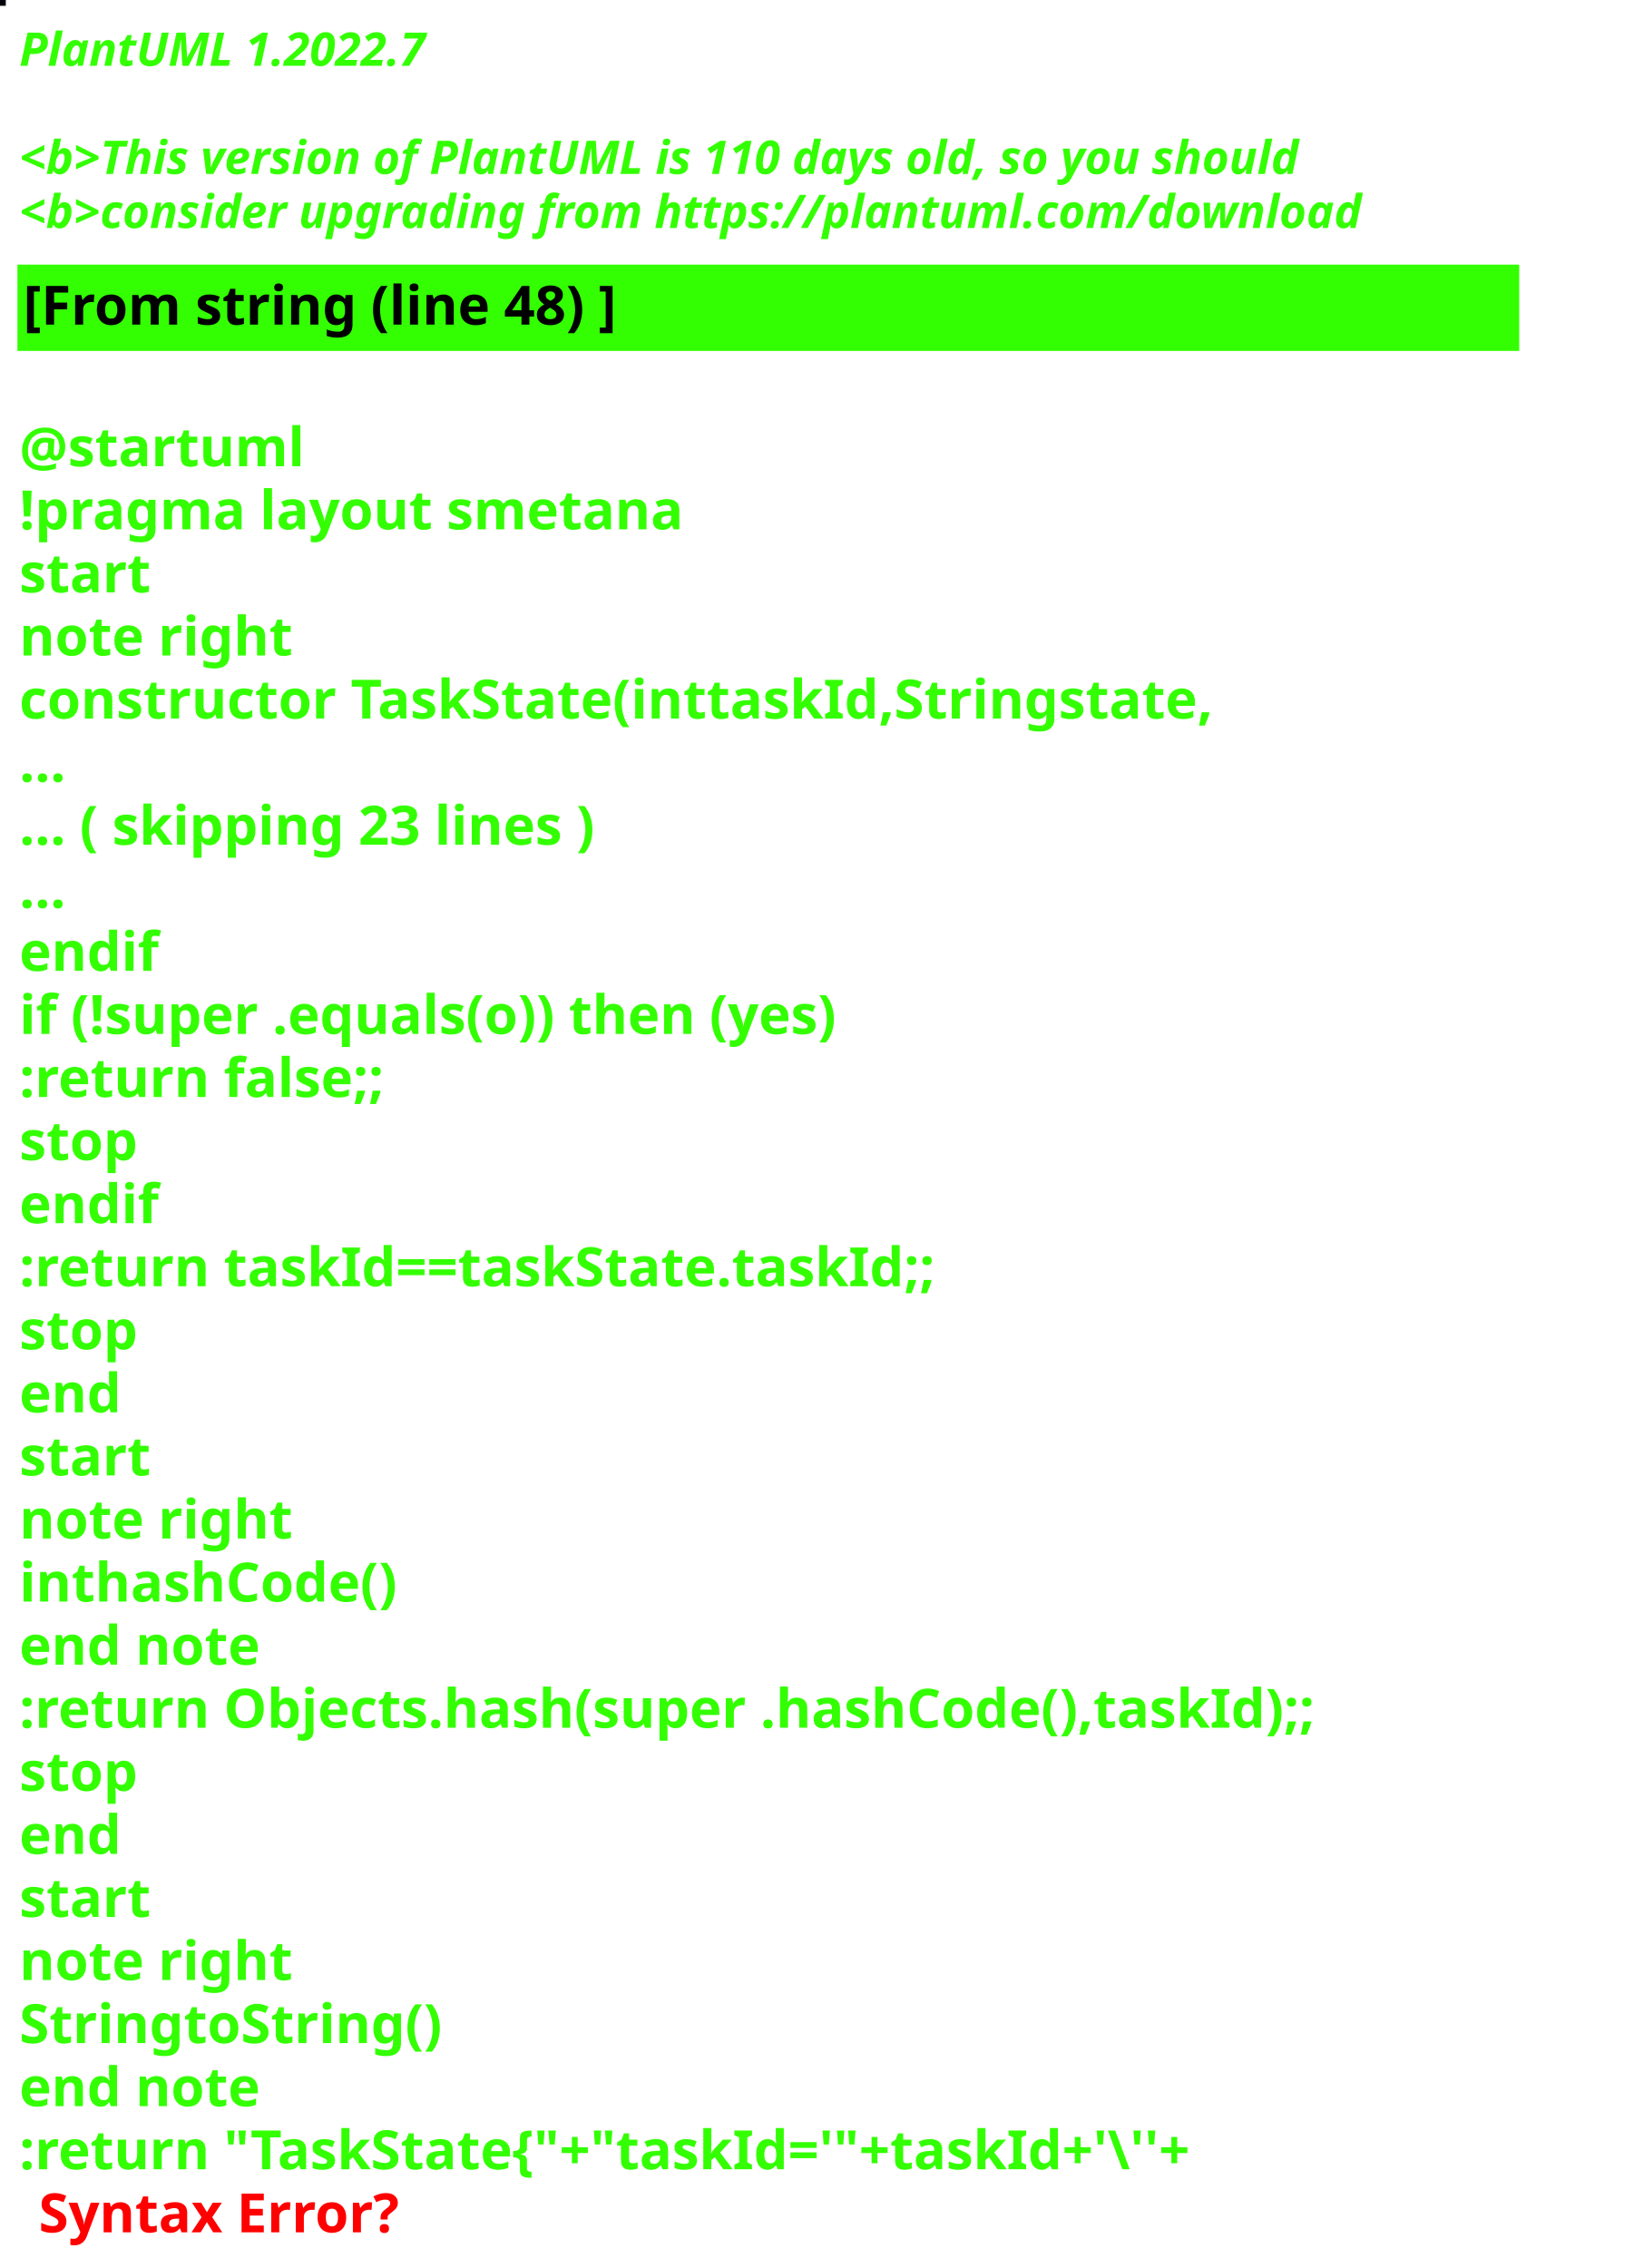
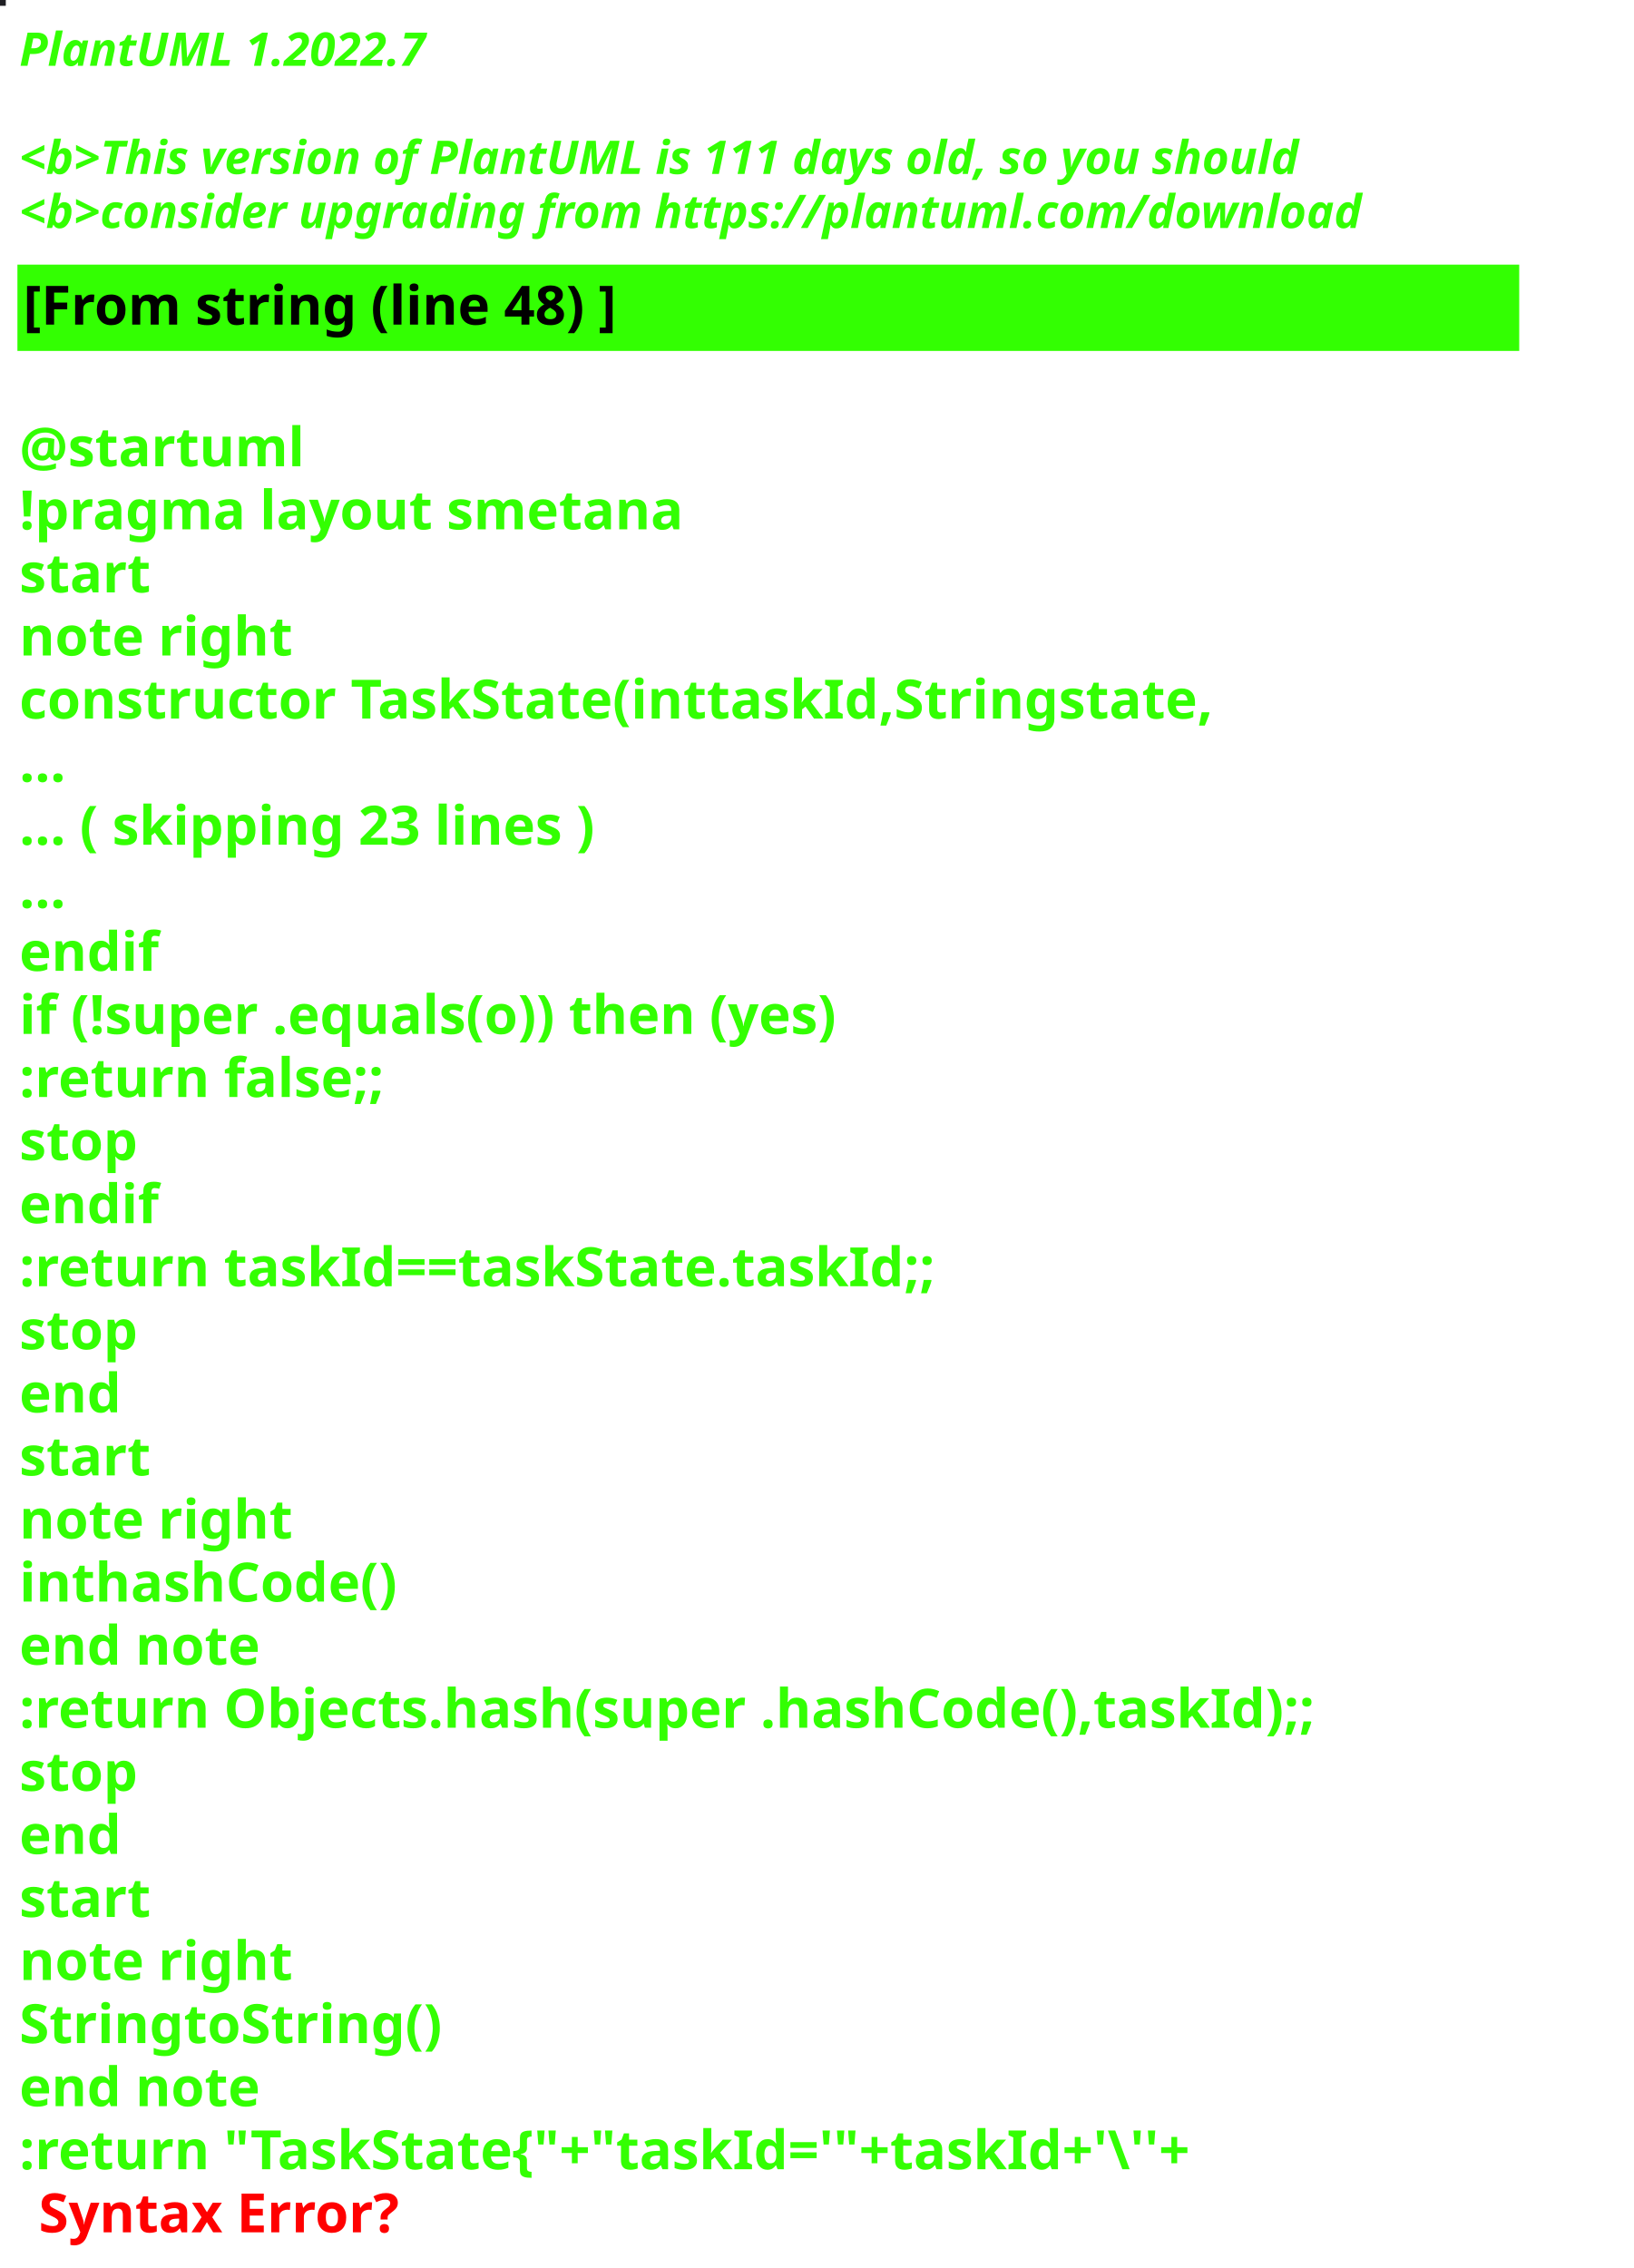
<svg xmlns="http://www.w3.org/2000/svg" contentStyleType="text/css" height="586px" preserveAspectRatio="none" style="width:422px;height:586px;background:#000000;" version="1.1" viewBox="0 0 422 586" width="422px" zoomAndPan="magnify">
  <defs />
  <g>
-     <rect fill="#04030C" height="1" style="stroke:#04030C;stroke-width:1.0;" width="1" x="0" y="0" />
+     <rect fill="#1F1F23" height="1" style="stroke:#1F1F23;stroke-width:1.0;" width="1" x="0" y="0" />
    <text fill="#33FF02" font-family="sans-serif" font-size="12" font-style="italic" font-weight="bold" lengthAdjust="spacing" textLength="127" x="5" y="17">PlantUML 1.2022.7</text>
    <text fill="#33FF02" font-family="sans-serif" font-size="12" font-style="italic" font-weight="bold" lengthAdjust="spacing" textLength="4" x="5" y="30.969"> </text>
-     <text fill="#33FF02" font-family="sans-serif" font-size="12" font-style="italic" font-weight="bold" lengthAdjust="spacing" textLength="399" x="5" y="44.938">&lt;b&gt;This version of PlantUML is 110 days old, so you should</text>
+     <text fill="#33FF02" font-family="sans-serif" font-size="12" font-style="italic" font-weight="bold" lengthAdjust="spacing" textLength="399" x="5" y="44.938">&lt;b&gt;This version of PlantUML is 111 days old, so you should</text>
    <text fill="#33FF02" font-family="sans-serif" font-size="12" font-style="italic" font-weight="bold" lengthAdjust="spacing" textLength="408" x="5" y="58.906">&lt;b&gt;consider upgrading from https://plantuml.com/download</text>
    <rect fill="#33FF02" height="21.297" style="stroke:#33FF02;stroke-width:1.0;" width="387" x="5" y="68.875" />
    <text fill="#000000" font-family="sans-serif" font-size="14" font-weight="bold" lengthAdjust="spacing" textLength="178" x="6" y="83.875">[From string (line 48) ]</text>
    <text fill="#33FF02" font-family="sans-serif" font-size="14" font-weight="bold" lengthAdjust="spacing" textLength="5" x="5" y="104.172"> </text>
    <text fill="#33FF02" font-family="sans-serif" font-size="14" font-weight="bold" lengthAdjust="spacing" textLength="79" x="5" y="120.469">@startuml</text>
    <text fill="#33FF02" font-family="sans-serif" font-size="14" font-weight="bold" lengthAdjust="spacing" textLength="190" x="5" y="136.766">!pragma layout smetana</text>
    <text fill="#33FF02" font-family="sans-serif" font-size="14" font-weight="bold" lengthAdjust="spacing" textLength="37" x="5" y="153.062">start</text>
    <text fill="#33FF02" font-family="sans-serif" font-size="14" font-weight="bold" lengthAdjust="spacing" textLength="78" x="5" y="169.359">note right</text>
    <text fill="#33FF02" font-family="sans-serif" font-size="14" font-weight="bold" lengthAdjust="spacing" textLength="346" x="5" y="185.656">constructor TaskState(inttaskId,Stringstate,</text>
    <text fill="#33FF02" font-family="sans-serif" font-size="14" font-weight="bold" lengthAdjust="spacing" textLength="15" x="5" y="201.953">...</text>
    <text fill="#33FF02" font-family="sans-serif" font-size="14" font-weight="bold" lengthAdjust="spacing" textLength="175" x="5" y="218.25">... ( skipping 23 lines )</text>
    <text fill="#33FF02" font-family="sans-serif" font-size="14" font-weight="bold" lengthAdjust="spacing" textLength="15" x="5" y="234.547">...</text>
    <text fill="#33FF02" font-family="sans-serif" font-size="14" font-weight="bold" lengthAdjust="spacing" textLength="40" x="5" y="250.844">endif</text>
    <text fill="#33FF02" font-family="sans-serif" font-size="14" font-weight="bold" lengthAdjust="spacing" textLength="249" x="5" y="267.141">if (!super .equals(o)) then (yes)</text>
    <text fill="#33FF02" font-family="sans-serif" font-size="14" font-weight="bold" lengthAdjust="spacing" textLength="111" x="5" y="283.438">:return false;;</text>
    <text fill="#33FF02" font-family="sans-serif" font-size="14" font-weight="bold" lengthAdjust="spacing" textLength="35" x="5" y="299.734">stop</text>
    <text fill="#33FF02" font-family="sans-serif" font-size="14" font-weight="bold" lengthAdjust="spacing" textLength="40" x="5" y="316.031">endif</text>
    <text fill="#33FF02" font-family="sans-serif" font-size="14" font-weight="bold" lengthAdjust="spacing" textLength="270" x="5" y="332.328">:return taskId==taskState.taskId;;</text>
    <text fill="#33FF02" font-family="sans-serif" font-size="14" font-weight="bold" lengthAdjust="spacing" textLength="35" x="5" y="348.625">stop</text>
    <text fill="#33FF02" font-family="sans-serif" font-size="14" font-weight="bold" lengthAdjust="spacing" textLength="30" x="5" y="364.922">end</text>
    <text fill="#33FF02" font-family="sans-serif" font-size="14" font-weight="bold" lengthAdjust="spacing" textLength="37" x="5" y="381.219">start</text>
    <text fill="#33FF02" font-family="sans-serif" font-size="14" font-weight="bold" lengthAdjust="spacing" textLength="78" x="5" y="397.516">note right</text>
    <text fill="#33FF02" font-family="sans-serif" font-size="14" font-weight="bold" lengthAdjust="spacing" textLength="111" x="5" y="413.812">inthashCode()</text>
    <text fill="#33FF02" font-family="sans-serif" font-size="14" font-weight="bold" lengthAdjust="spacing" textLength="71" x="5" y="430.109">end note</text>
    <text fill="#33FF02" font-family="sans-serif" font-size="14" font-weight="bold" lengthAdjust="spacing" textLength="387" x="5" y="446.406">:return Objects.hash(super .hashCode(),taskId);;</text>
    <text fill="#33FF02" font-family="sans-serif" font-size="14" font-weight="bold" lengthAdjust="spacing" textLength="35" x="5" y="462.703">stop</text>
    <text fill="#33FF02" font-family="sans-serif" font-size="14" font-weight="bold" lengthAdjust="spacing" textLength="30" x="5" y="479">end</text>
    <text fill="#33FF02" font-family="sans-serif" font-size="14" font-weight="bold" lengthAdjust="spacing" textLength="37" x="5" y="495.297">start</text>
    <text fill="#33FF02" font-family="sans-serif" font-size="14" font-weight="bold" lengthAdjust="spacing" textLength="78" x="5" y="511.594">note right</text>
    <text fill="#33FF02" font-family="sans-serif" font-size="14" font-weight="bold" lengthAdjust="spacing" textLength="122" x="5" y="527.891">StringtoString()</text>
    <text fill="#33FF02" font-family="sans-serif" font-size="14" font-weight="bold" lengthAdjust="spacing" textLength="71" x="5" y="544.188">end note</text>
    <text fill="#33FF02" font-family="sans-serif" font-size="14" font-weight="bold" lengthAdjust="spacing" text-decoration="wavy underline" textLength="352" x="5" y="560.484">:return "TaskState{"+"taskId='"+taskId+'\''+</text>
    <text fill="#FF0000" font-family="sans-serif" font-size="14" font-weight="bold" lengthAdjust="spacing" textLength="106" x="10" y="576.781">Syntax Error?</text>
  </g>
</svg>
